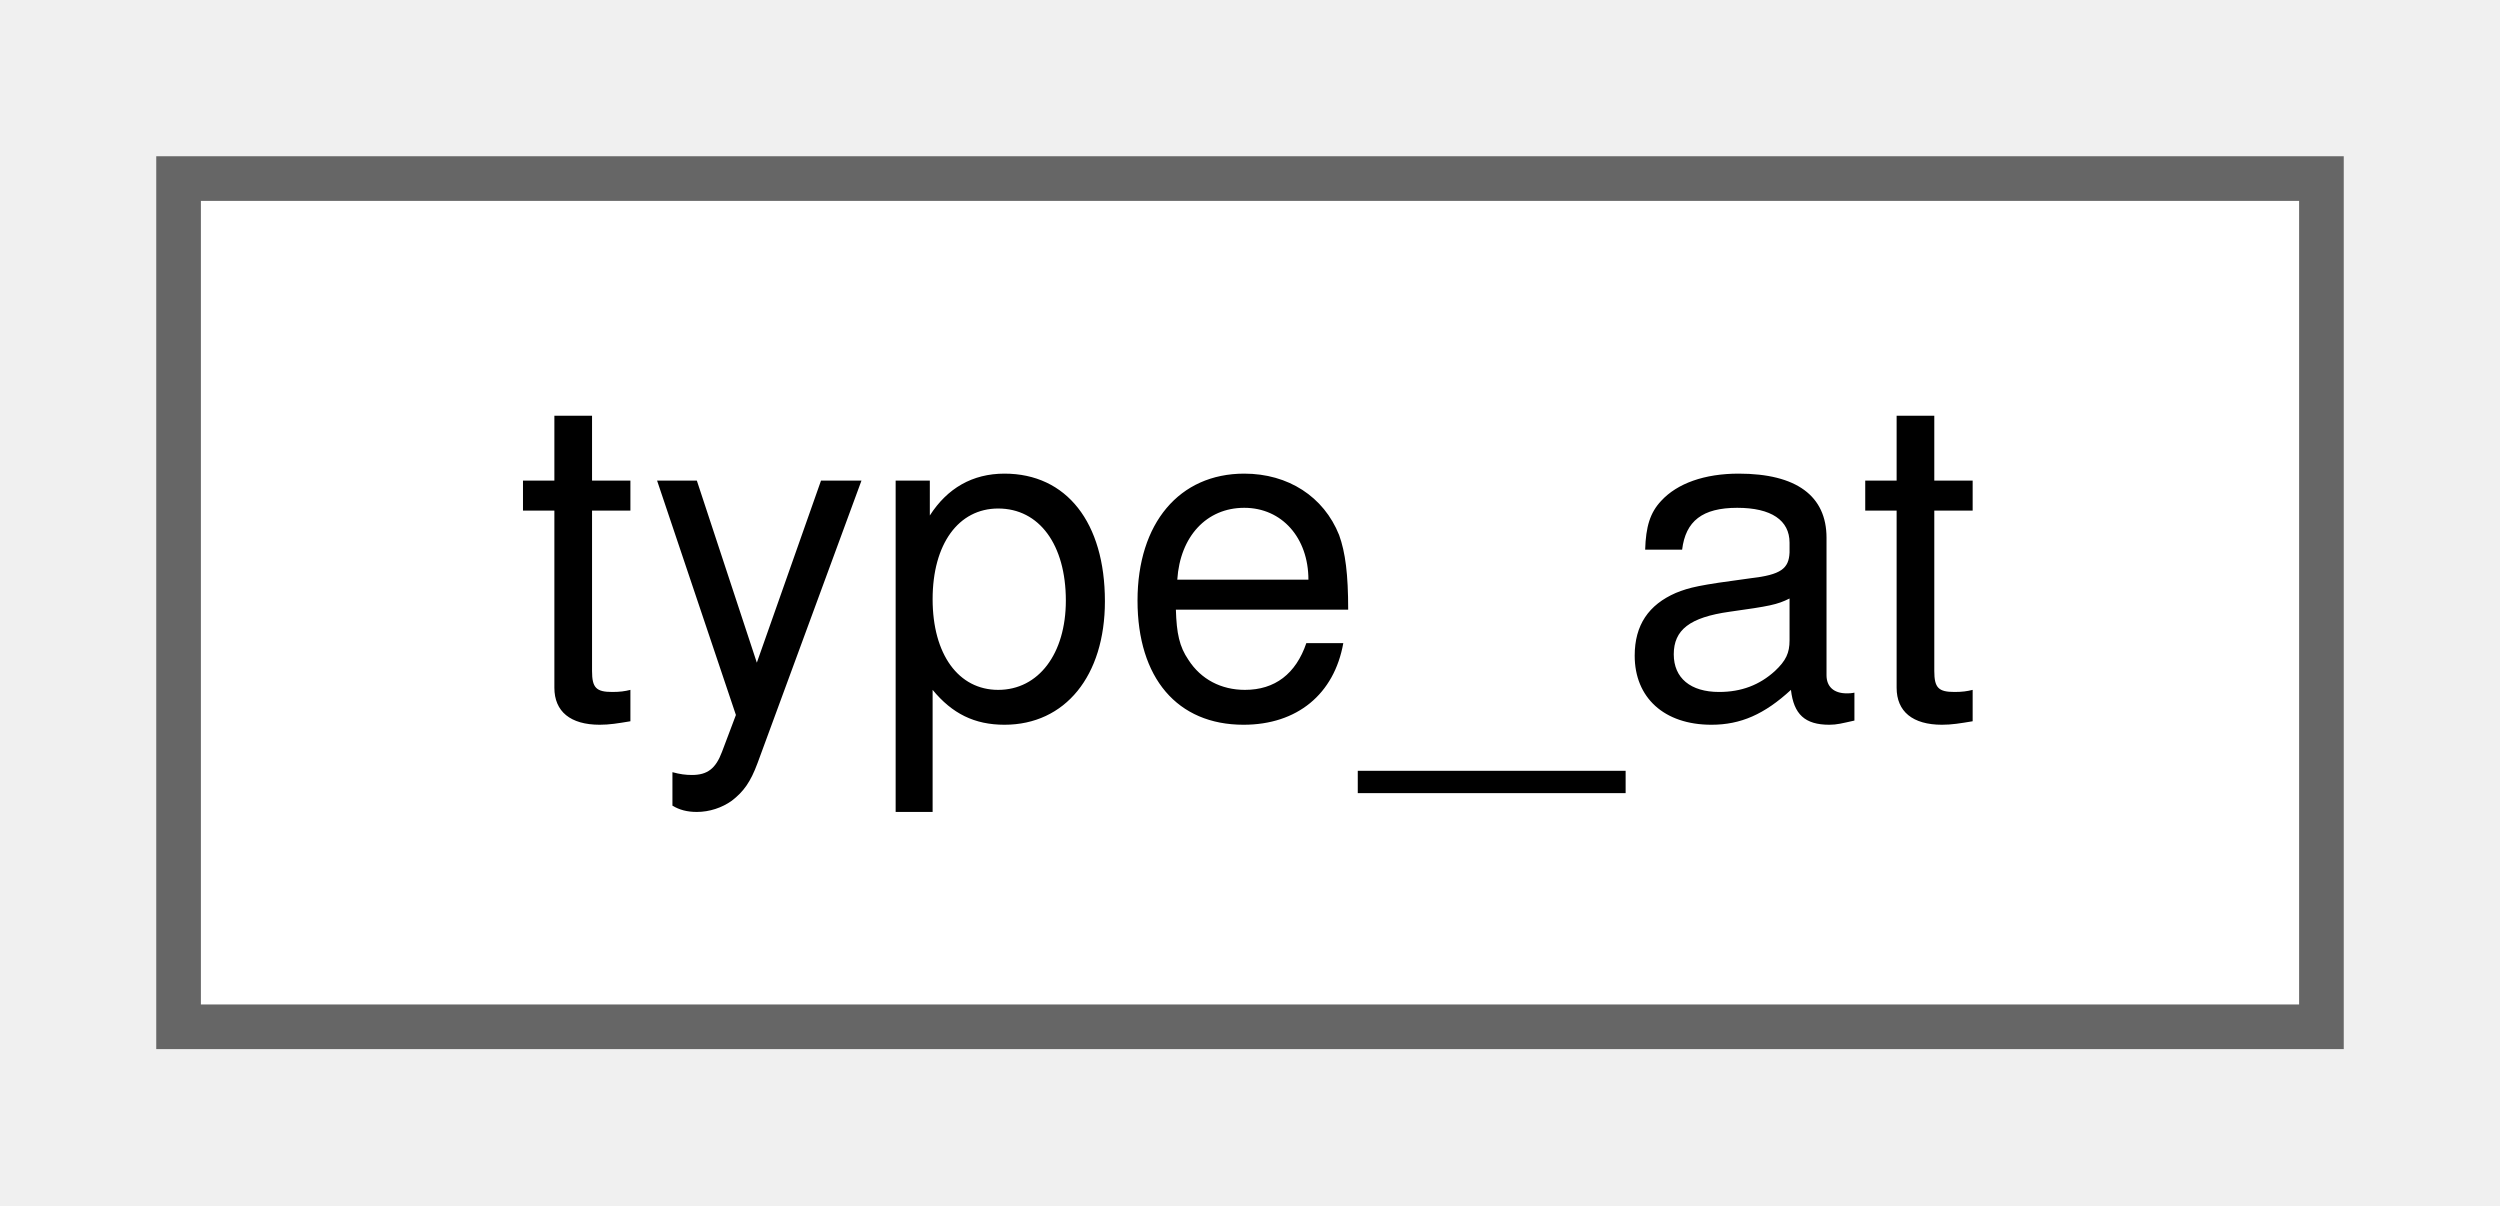
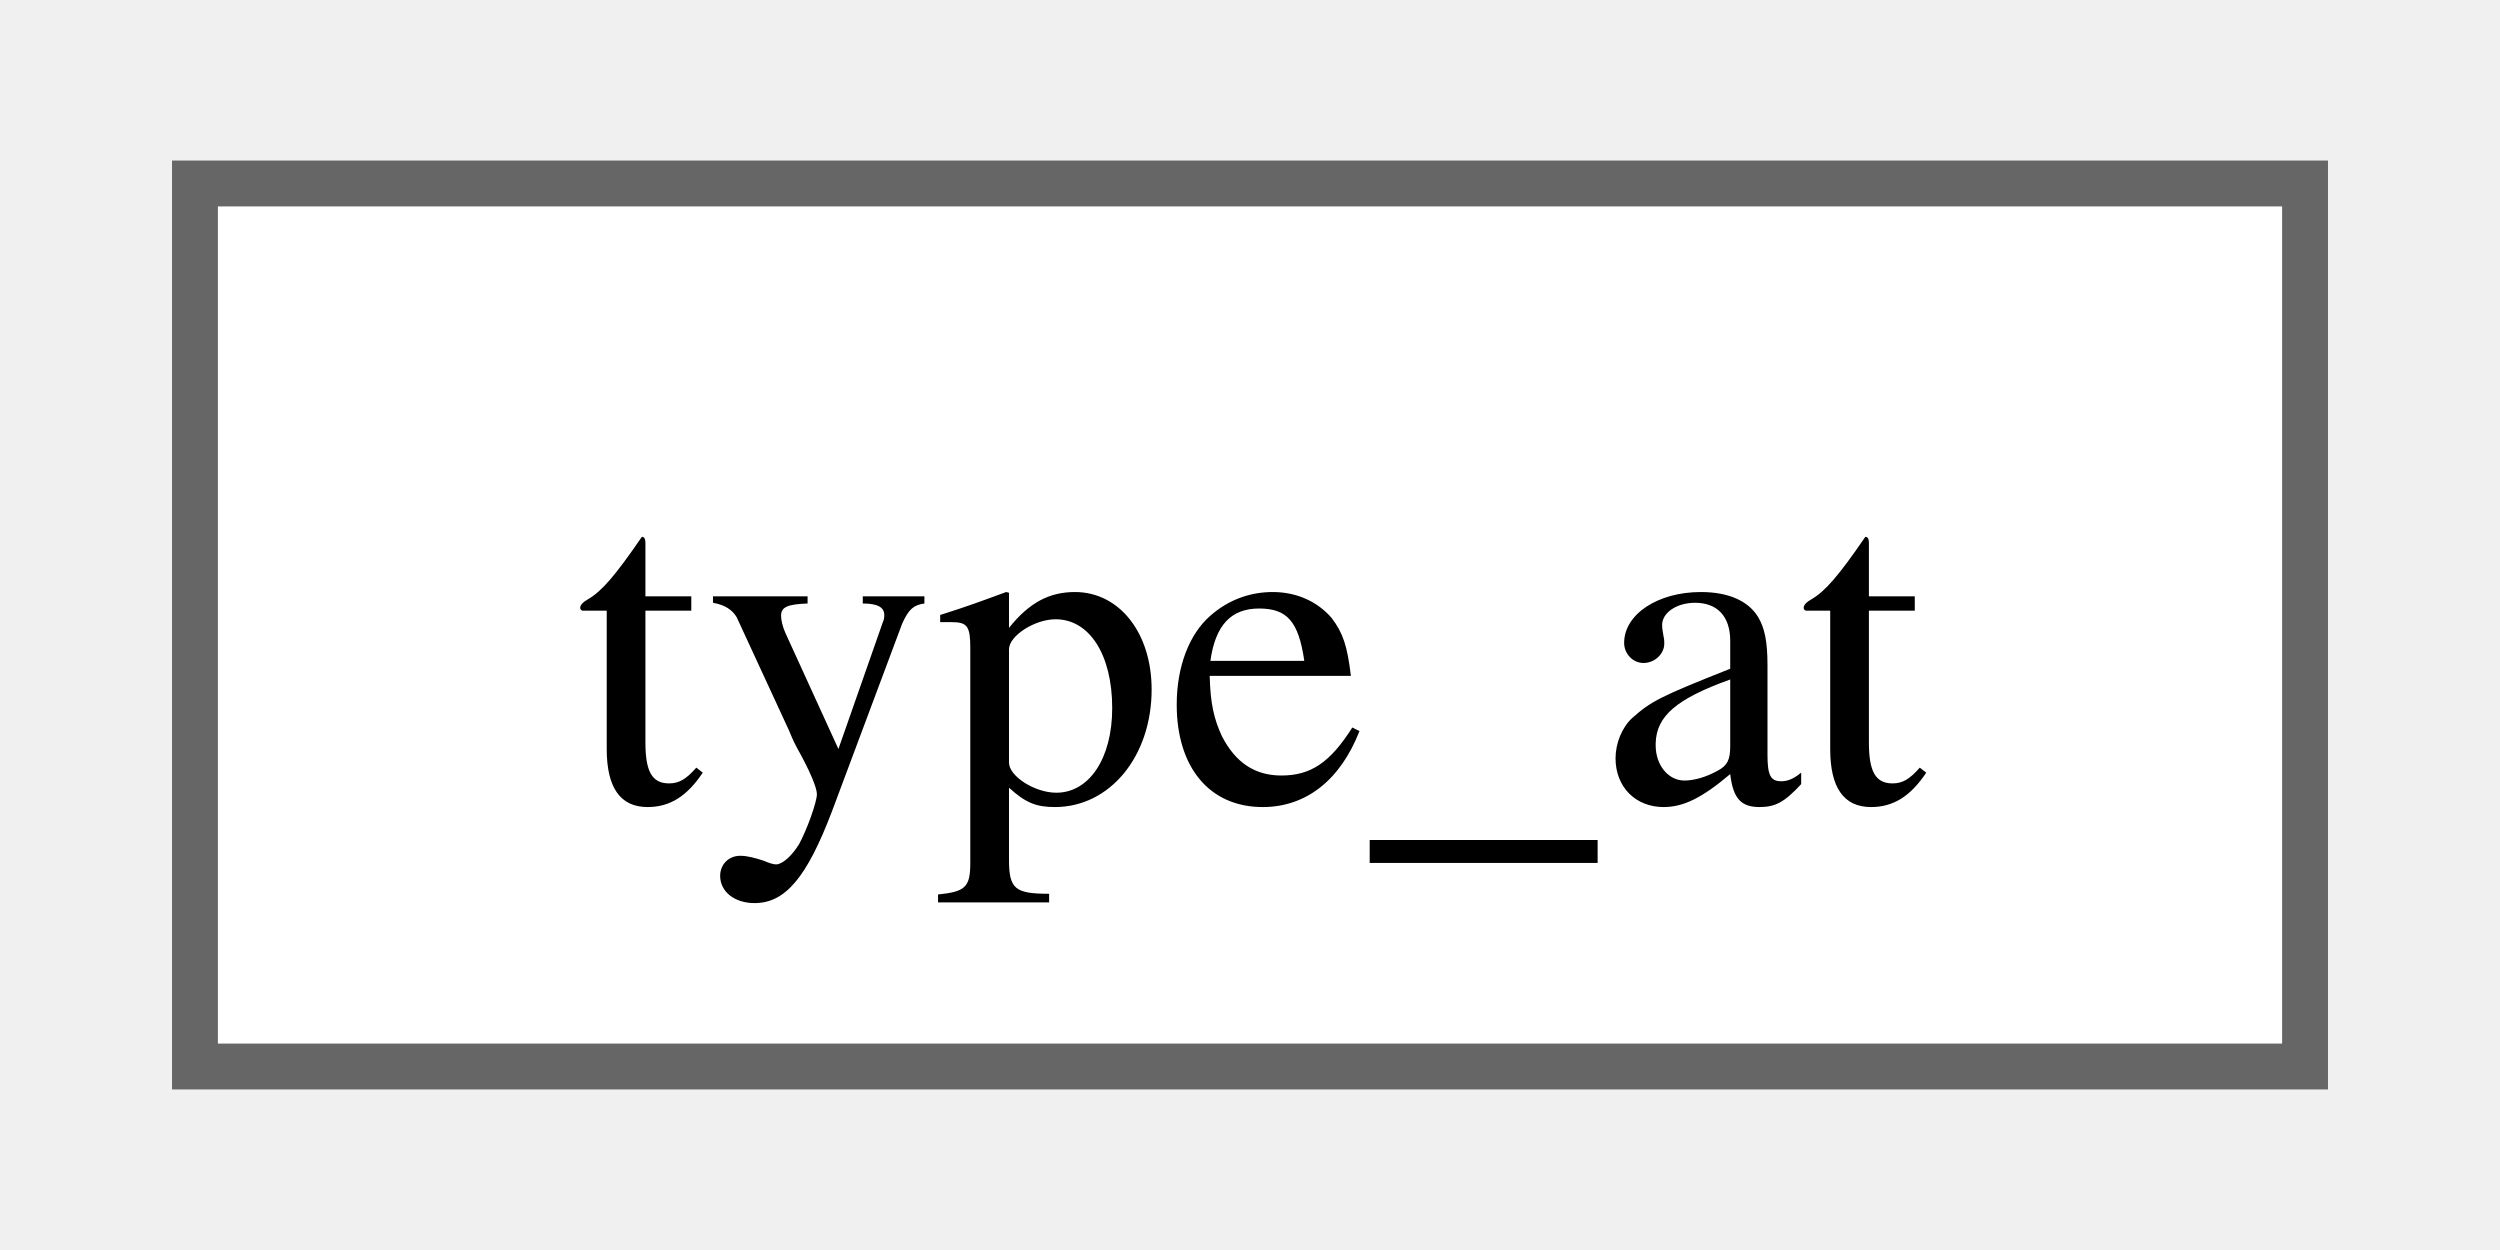
- <svg xmlns="http://www.w3.org/2000/svg" xmlns:xlink="http://www.w3.org/1999/xlink" width="56pt" height="27pt" viewBox="0.00 0.00 56.00 27.00">
-   <g id="graph0" class="graph" transform="scale(1 1) rotate(0) translate(4 23)">
-     <g id="node1" class="node">
-       <g id="a_node1">
+ <svg xmlns="http://www.w3.org/2000/svg" xmlns:xlink="http://www.w3.org/1999/xlink" width="54pt" height="27pt" viewBox="0.00 0.00 54.00 27.25">
+   <g id="graph0" class="graph" transform="scale(1 1) rotate(0) translate(4 23.25)">
+     <g id="Node000000" class="node">
+       <g id="a_Node000000">
        <a xlink:href="de/df0/structparameter__pack__info_1_1type__at.html" target="_top" xlink:title="Provides access to the type at a specific index within the parameter pack.">
-           <polygon fill="white" stroke="#666666" points="48,-19 0,-19 0,0 48,0 48,-19" />
-           <text text-anchor="middle" x="24" y="-7" font-family="Helvetica,sans-Serif" font-size="10.00">type_at</text>
+           <polygon fill="white" stroke="#666666" points="46,-19.25 0,-19.25 0,0 46,0 46,-19.25" />
+           <text text-anchor="middle" x="23" y="-5.75" font-family="Times,serif" font-size="10.00">type_at</text>
        </a>
      </g>
    </g>
  </g>
</svg>
